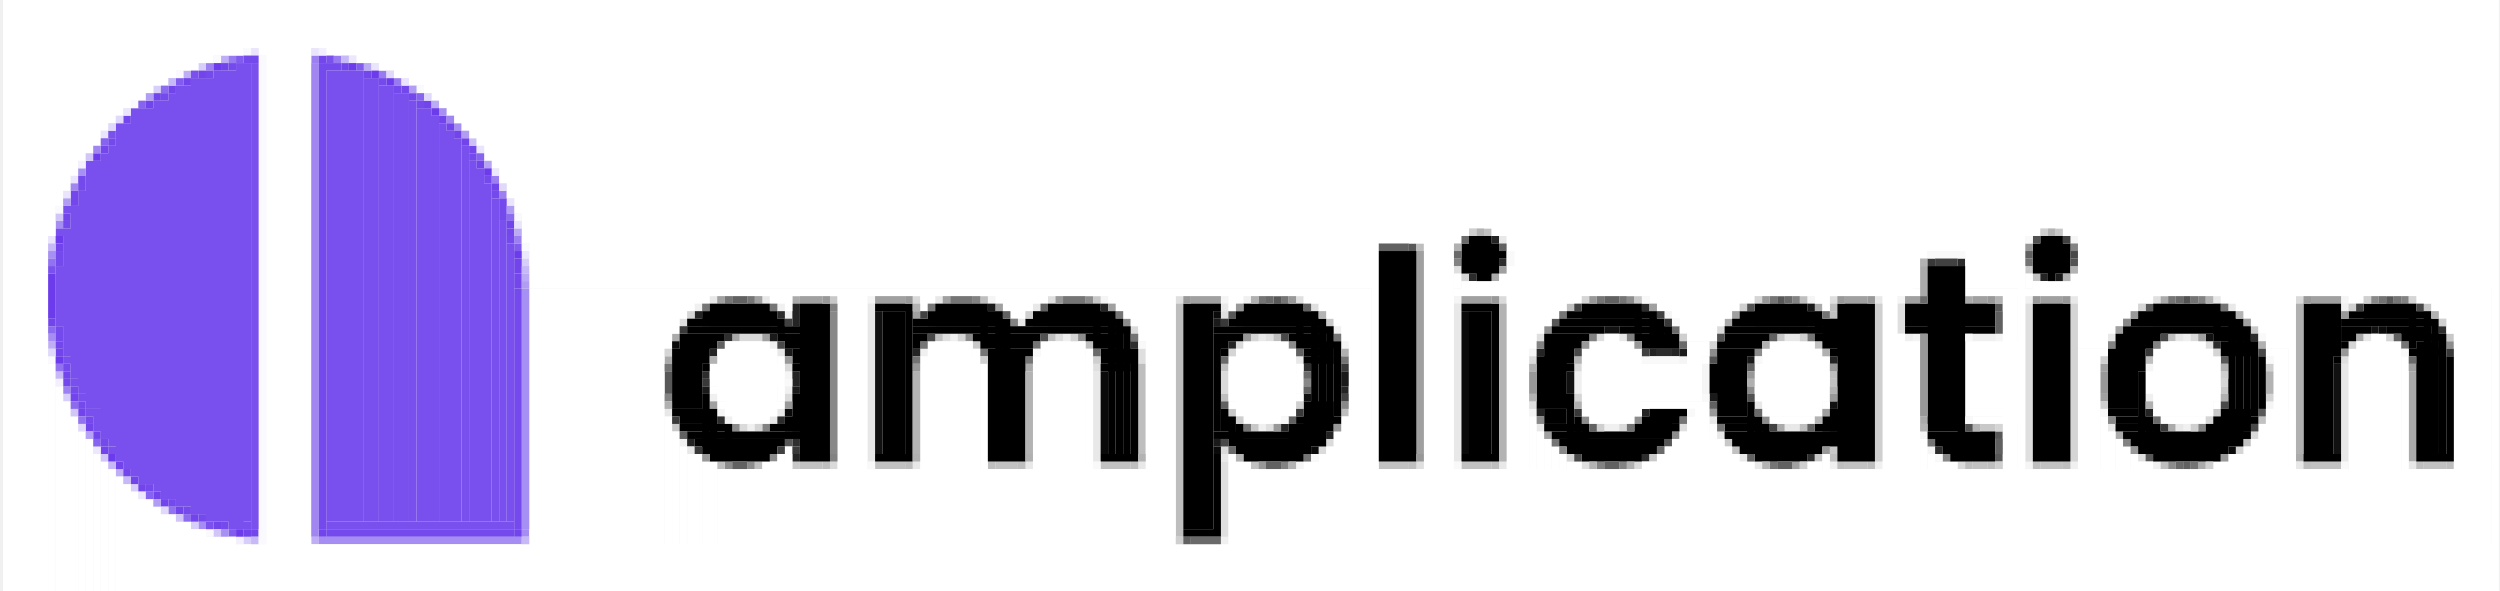
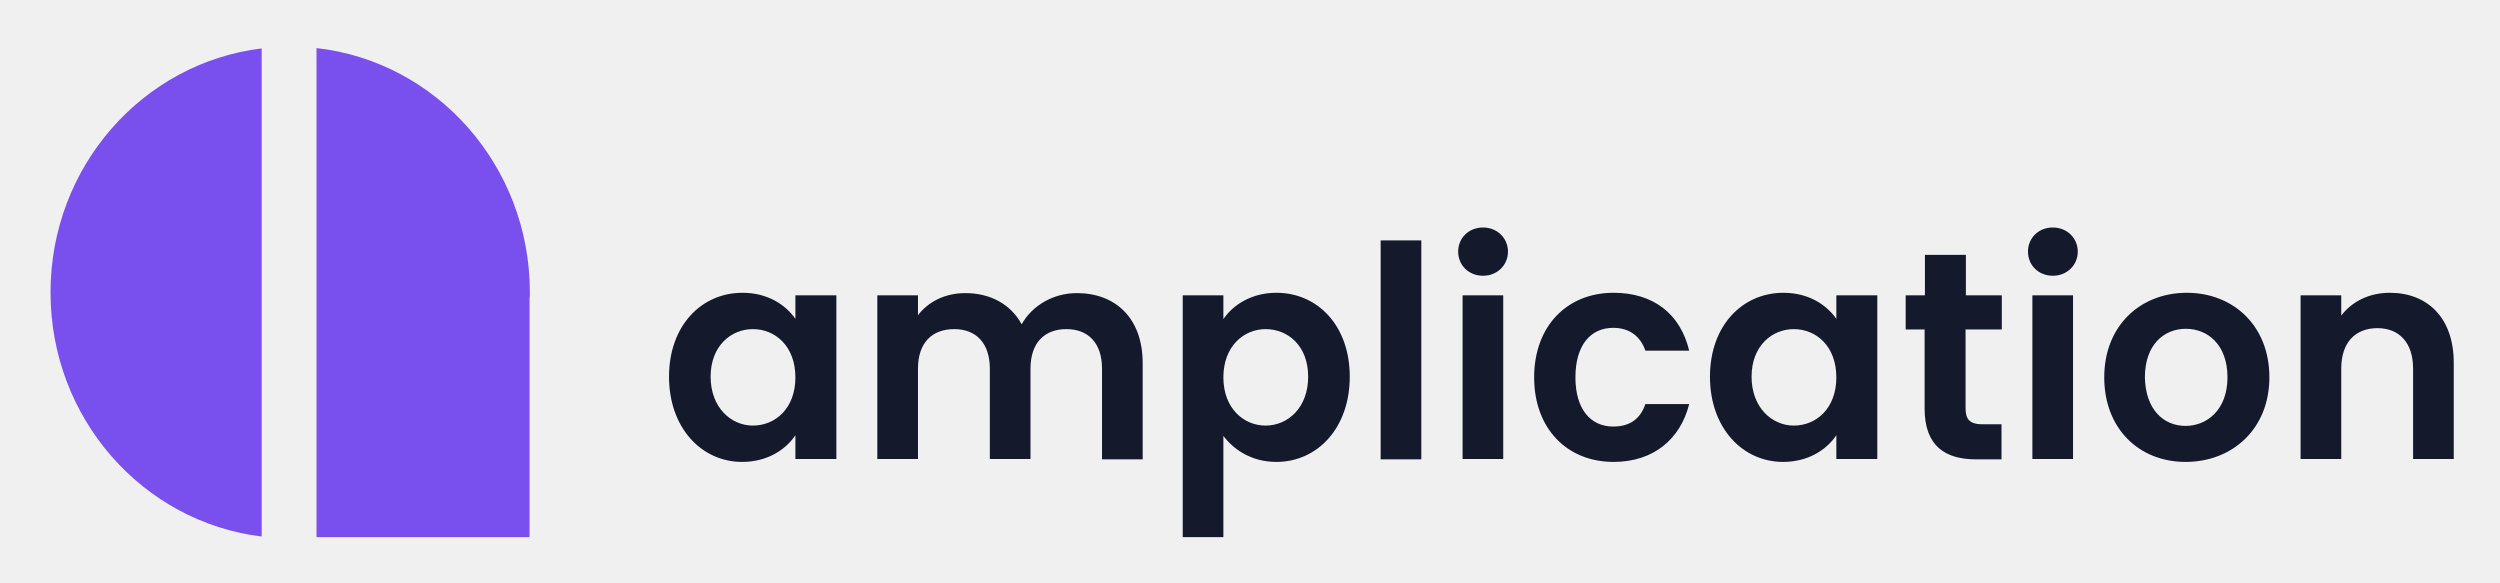
- <svg xmlns="http://www.w3.org/2000/svg" role="img" viewBox="-0.40 32.61 332.54 78.54">
-   <path d="M29 40h1v1h-1zm-5 2h1v1h-1zM6 78h1v1H6zm9 17h1v1h-1zm26 9h1v1h-1z" fill="#bfaef6" />
-   <path d="M275 64h1v1h-1zm-160 8h1v1h-1zm16 0h1v1h-1zm15 0h1v1h-1zm16 0h1v1h-1zm31 0h1v1h-1zm47 0h1v1h-1zm12 0h1v1h-1zm59 0h1v1h-1zm-90 2h1v1h-1zm33 3h1v1h-1zm11 0h1v1h-1zm-87 1h1v1h-1zm25 1h1v1h-1zm20 1h1v1h-1zm3 1h1v3h-1zm59 0h1v1h-1zm-181 1h1v1h-1zm122 2h1v1h-1zm75 2h1v1h-1zM95 87h1v1h-1zm108 0h1v1h-1zm52 3h1v1h-1zm1 2h1v1h-1zm-84 2h1v1h-1zm97 0h1v1h-1z" fill="#f5f5f5" />
-   <path d="M144 72h1v1h-1zm72 0h1v1h-1zm-67 3h1v1h-1zm56 1h1v1h-1zm-77 1h1v1h-1zm15 0h1v1h-1zm28 1h1v1h-1zm154 0h1v1h-1zm-98 1h1v1h-1zm6 0h1v1h-1zm-1 5h1v1h-1zm-22 4h1v1h-1zm7 0h1v1h-1zm17 0h1v1h-1zM97 89h1v1h-1zm125 1h1v1h-1zm-120 3h1v1h-1zm-6 1h1v1h-1zm3 0h1v1h-1zm189 0h1v1h-1z" fill="#8c8c8c" />
-   <path d="M165 72h1v1h-1zm104 0h1v1h-1zM92 73h1v1h-1zm11 0h1v1h-1zm208 0h1v1h-1zm-207 1h1v1h-1zm73 2h1v1h-1zm-51 1h1v1h-1zm15 0h1v1h-1zm112 0h1v1h-1zm9 0h2v1h-2zm2 0h1v1h-1zm26 0h1v1h-1zm-188 1h1v1h-1zm20 1h1v1h-1zm87 3h1v2h-1zm-105 2h1v1h-1zm105 0h1v1h-1zM94 85h1v1h-1zm191 0h1v1h-1zM96 88h1v1h-1zm3 1h1v1h-1zm68 0h1v1h-1zm46 0h1v1h-1zm1 0h1v1h-1zm76 0h1v1h-1zM90 91h1v1h-1zm153 3h1v1h-1zm6 0h1v1h-1zm26 0h1v1h-1zm11 0h1v1h-1zm-124 10h1v1h-1z" fill="#f0f0f0" />
-   <path d="M60 49h1v1h-1zM7 62h1v1H7zM6 77h1v1H6zm20 25h1v1h-1zm43 1h1v1h-1zm-27 1h26v1H42zm26 0h1v1h-1z" fill="#a68df3" />
-   <path d="M193 68h1v1h-1zm-54 4h1v1h-1zm17 0h1v1h-1zm16 0h1v1h-1zm71 0h1v1h-1zm43 0h1v1h-1zm-112 1h1v1h-1zm78 0h1v3h-1zm17 0h1v20h-1zm-107 1h1v1h-1zm-72 1h1v1h-1zm162 1h1v1h-1zm-127 1h1v1h-1zm15 0h1v1h-1zm28 0h1v1h-1zm36 0h1v1h-1zm8 0h1v1h-1zm81 1h1v1h-1zm-142 1h1v1h-1zm0 1h1v1h-1zm160 0h1v1h-1zm-166 1h1v1h-1zm58 5h1v1h-1zm-35 3h1v1h-1zm55 0h1v1h-1zm46 4h1v1h-1zm15 0h1v1h-1zm-122 1h1v9h-1zm26 0h1v1h-1zm22 0h1v1h-1zm-48 9h1v1h-1z" fill="#dfdfdf" />
-   <path d="M30 40h1v1h-1zm14 0h1v1h-1zm6 2h1v1h-1zm2 1h1v1h-1z" fill="#997bf1" />
-   <path d="M31 40h1v1h-1zm16 1h1v1h-1zm-24 2h1v1h-1zm45 22h1v1h-1zm-38 38h1v1h-1z" fill="#825cee" />
-   <path d="M41 40h1v1h-1zm-14 1h1v1h-1zm38 15h1v1h-1zm1 2h1v1h-1zm2 6h1v1h-1zM8 84h1v1H8z" fill="#9c7ff1" />
-   <path d="M42 40h1v1h-1zm6 2h1v1h-1zm5 2h1v1h-1zm1 1h1v1h-1zm-38 3h1v1h-1zm-3 4h1v1h-1zm49 0h1v1h-1zM9 58h1v1H9zm0 1h1v1H9zm58 4h1v1h-1zm1 6h1v1h-1zm0 1h1v1h-1zM7 78h1v1H7zm1 5h1v1H8zm25 20h1v1h-1z" fill="#7347ec" />
-   <path fill="#cdbff8" d="M62 51h1v1h-1z" />
-   <path d="M255 68h1v3h-1zm-57 1h1v1h-1zm57 2h1v1h-1zm-150 1h1v1h-1zm156 0h1v1h-1zm26 0h1v1h-1zm-46 1h1v1h-1zm-12 2h1v1h-1zM89 77h1v1h-1zm8 0h1v1h-1zm216 0h1v1h-1zM88 80h1v1h-1zm48 1h1v1h-1zm184 1h1v11h-1zm-65 6h1v1h-1zm-19 1h1v1h-1zm52 0h1v1h-1zm-7 1h1v1h-1zm24 3h1v1h-1zm15 0h1v1h-1zm-28 1h1v1h-1z" fill="#aaa" />
-   <path d="M324 76h1v1h-1zM96 77h1v1h-1zm54 1h1v1h-1zm23 3h1v1h-1zm-78 7h1v1h-1zm10 3h1v1h-1zm113 2h1v1h-1zm22 0h1v1h-1z" fill="#2e2e2e" />
-   <path d="M26 41h1v1h-1zm-6 3h1v1h-1zm49 23h1v1h-1zM8 85h1v1H8zm9 12h1v1h-1zm8 5h1v1h-1zm7 2h1v1h-1z" fill="#d8cefa" />
-   <g fill="#7950ed">
-     <path d="M31 41h1v61h-1zm1 0h1v61h-1z" />
-     <path d="M28 42h4v59h-4zm15 0h4v60h-4zm4 0h1v60h-1z" />
-     <path d="M25 43h7v57h-7zm23 0h1v59h-1zm1 0h1v59h-1z" />
-     <path d="M23 44h9v55h-9zm27 0h1v58h-1zm1 0h1v58h-1z" />
-     <path d="M22 45h10v53H22zm30 0h1v57h-1zm1 0h1v57h-1z" />
-     <path d="M20 46h12v51H20zm34 0h1v56h-1z" />
-     <path d="M17 47h15v48H17zm38 0h1v55h-1zm1 0h1v55h-1zm1 1h1v54h-1z" />
-     <path d="M15 49h17v44H15zm43 0h1v53h-1zm1 1h1v52h-1zm1 1h1v51h-1z" />
-     <path d="M14 52h18v40H14zm47 0h1v50h-1z" />
-     <path d="M13 53h19v37H13z" />
-     <path d="M11 54h21v33H11zm51 0h1v48h-1zm1 1h1v47h-1zm1 2h1v45h-1z" />
-     <path d="M10 58h22v27H10zm55 1h1v43h-1z" />
-     <path d="M8 60h24v1H8zm1 1h23v22H9zm57 1h1v40h-1z" />
-     <path d="M7 63h25v1H7zm1 1h24v16H8zm59 1h1v37h-1z" />
-     <path d="M7 68h25v7H7zm0 7h25v1H7zm1 5h24v1H8zm1 3h23v1H9zm1 2h22v1H10zm1 2h21v1H11zm1 1h20v1H12zm0 1h20v1H12zm1 1h19v1H13zm1 2h18v1H14zm1 1h17v1H15zm1 1h16v1H16zm1 1h15v1H17zm1 1h14v1H18zm2 1h12v1H20zm1 1h11v1H21zm2 1h9v1h-9zm2 1h7v1h-7zm2 1h5v1h-5zm3 1h2v1h-2zm2 0h1v1h-1zm11 0h24v1H43zm24 0h1v1h-1z" />
-   </g>
-   <path d="M197 63h1v1h-1zm73 6h1v1h-1zm-27 5h1v1h-1zm-119 3h1v1h-1zm15 0h1v1h-1zm149 0h1v1h-1zm-47 1h1v1h-1zm-79 3h1v1h-1zm81 2h1v1h-1zm57 5h1v1h-1zm-2 3h1v1h-1zm-68 1h1v1h-1zm-124 2h2v1h-2zm2 0h1v1h-1zm8 0h3v1h-3zm3 0h1v1h-1zm13 0h2v1h-2zm2 0h1v1h-1zm12 0h3v1h-3zm3 0h1v1h-1zm17 0h1v1h-1zm17 0h3v1h-3zm3 0h1v1h-1zm8 0h3v1h-3zm3 0h1v1h-1zm48 0h2v1h-2zm2 0h1v1h-1zm15 0h1v1h-1zm1 0h1v1h-1zm8 0h2v1h-2zm2 0h1v1h-1zm34 0h3v1h-3zm3 0h1v1h-1zm12 0h2v1h-2zm2 0h1v1h-1z" fill="#c1c1c1" />
-   <path d="M121 72h1v1h-1zm78 0h1v1h-1zm106 0h1v1h-1zm-155 4h1v1h-1zm78 0h1v1h-1zM98 77h2v1h-2zm2 0h1v1h-1zm191 0h1v1h-1zm-127 1h1v1h-1zm39 2h1v1h-1zm-99 1h1v1h-1zm105 0h1v1h-1zm-47 1h1v2h-1zm0 2h1v1h-1zm-58 1h1v1h-1zm-6 4h1v1h-1zm117 0h1v1h-1zm84 1h1v1h-1zm-123 1h1v1h-1zm-14 1h1v1h-1zm13 0h1v1h-1zm-65 2h1v1h-1zm107 0h1v1h-1zm43 0h1v1h-1z" fill="#dadada" />
-   <path d="M29 41h1v1h-1zm16 0h1v1h-1zm-19 1h1v1h-1zm-2 1h1v1h-1zm-2 1h1v1h-1zm-2 1h1v1h-1zm-1 1h1v1h-1zm37 0h1v1h-1zm2 2h1v1h-1zm1 1h1v1h-1zm1 1h1v1h-1zm1 1h1v1h-1zm2 3h1v1h-1zm2 3h1v1h-1zM8 61h1v1H8zm59 1h1v1h-1zM7 65h1v1H7zm61 2h1v1h-1zm0 1h1v1h-1zM6 75h1v1H6zm1 4h1v1H7zm1 3h1v1H8zm1 3h1v1H9zm1 2h1v1h-1zm1 2h1v1h-1zm1 1h1v1h-1zm1 2h1v1h-1zm2 2h1v1h-1zm1 1h1v1h-1zm1 1h1v1h-1zm1 1h1v1h-1zm2 1h1v1h-1zm1 1h1v1h-1zm2 1h1v1h-1zm2 1h1v1h-1zm3 1h1v1h-1zm4 1h1v1h-1zm10 0h1v1h-1zm26 0h1v1h-1z" fill="#7245ec" />
-   <path d="M273 63h1v1h-1zm-4 5h1v1h-1zm-159 4h1v1h-1zm35 0h1v1h-1zm72 0h1v1h-1zm105 1h1v1h-1zm-146 2h1v1h-1zm123 1h1v1h-1zm-63 1h1v1h-1zm89 0h1v1h-1zm-196 1h1v1h-1zm166 6h1v1h-1zm-132 3h1v1h-1zm131 0h1v1h-1zM89 89h1v1h-1zm77 0h1v1h-1zm97 0h1v1h-1zm1 0h1v1h-1zm-35 2h1v1h-1zm14 1h1v1h-1zm-24 1h1v1h-1zm22 0h1v1h-1zm-136 1h1v1h-1z" fill="#c8c8c8" />
-   <path d="M198 64h1v1h-1zm73 5h1v1h-1zm-166 4h1v2h-1zm41 0h1v1h-1zm-54 1h1v1h-1zm13 1h1v1h-1zm58 3h1v1h-1zm-69 1h1v1h-1zm27 0h1v1h-1zm83 0h1v1h-1zm15 0h1v1h-1zm3 0h1v1h-1zm21 1h1v1h-1zm-138 2h1v1h-1zm0 1h1v1h-1zm73 1h1v1h-1zm26 3h1v1h-1zm14 0h1v1h-1zm67 0h1v1h-1zm-115 2h1v1h-1zm6 1h1v1h-1zm-85 1h1v1h-1zm14 2h1v1h-1z" fill="#242424" />
-   <path d="M199 64h1v1h-1zM94 72h1v1h-1zm7 0h1v1h-1zm23 0h1v1h-1zm125 0h1v1h-1zm26 0h1v1h-1zm19 0h1v1h-1zm-179 1h1v20h-1zm22 0h1v1h-1zm25 0h1v1h-1zm31 0h1v20h-1zm103 0h1v1h-1zm-161 2h1v1h-1zm32 2h1v1h-1zm48 0h1v1h-1zm22 0h1v1h-1zm1 0h1v1h-1zm42 0h1v1h-1zm9 0h1v1h-1zm25 0h1v1h-1zm-211 2h1v1h-1zm69 1h1v1h-1zm139 1h1v12h-1zm-166 1h1v11h-1zm88 4h1v1h-1zM88 87h1v1h-1zm15 0h1v1h-1zm-1 1h1v1h-1zm125 0h1v1h-1zm-23 1h1v1h-1zm33 0h1v1h-1zm1 0h1v1h-1zm42 0h1v1h-1zm9 0h1v1h-1zm-61 1h1v1h-1zM91 92h1v1h-1zm24 1h1v1h-1zm30 0h1v1h-1zm17 0h1v1h-1zm31 0h1v1h-1zm38 0h1v1h-1zm80 0h1v1h-1zm-190 1h1v1h-1zm15 0h1v1h-1zm15 0h1v1h-1zm48 0h1v1h-1zm34 0h1v1h-1zm72 0h1v1h-1zm15 0h1v1h-1z" fill="#e8e8e8" />
-   <path d="M187 65h1v1h-1zm-18 7h1v1h-1zm67 0h1v1h-1zm81 0h1v1h-1zm-52 1h1v1h-1zm20 0h1v1h-1zm-122 1h1v1h-1zm43 1h1v1h-1zm89 5h1v1h-1zM88 82h1v2h-1zm0 2h1v1h-1zm212 3h1v1h-1zm-35 3h1v1h-1zm-161 1h1v1h-1zm117 0h1v1h-1zm44 2h1v1h-1zm20 0h1v1h-1z" fill="#585858" />
-   <path d="M188 65h1v1h-1zm-58 7h1v1h-1zm109 0h1v1h-1zm-83 1h1v30h-1zm52 0h1v1h-1zm35 0h1v1h-1zm-74 4h1v1h-1zm-25 1h1v1h-1zm141 2h1v1h-1zm-134 1h1v11h-1zm92 1h1v1h-1zm-81 3h1v1h-1zm16 2h1v1h-1zm61 2h1v1h-1zm-88 3h1v1h-1zm92 1h1v1h-1zM95 94h1v1h-1zm5 0h1v1h-1zm9 0h1v1h-1zm11 0h1v1h-1zm11 0h1v1h-1zm4 0h1v1h-1zm15 0h1v1h-1zm37 0h1v1h-1zm11 0h1v1h-1zm46 0h1v1h-1zm4 0h1v1h-1zm13 0h1v1h-1zm3 0h1v1h-1zm6 0h1v1h-1zm4 0h1v1h-1zm13 0h1v1h-1zm19 0h1v1h-1zm15 0h1v1h-1zm4 0h1v1h-1zm-169 9h1v1h-1z" fill="#bebebe" />
-   <path d="M199 67h1v1h-1zm61 0h1v1h-1zm-65 2h1v1h-1zm23 4h1v1h-1zm-115 1h1v1h-1zm196 3h1v1h-1zm-5 1h1v1h-1zm-74 1h1v1h-1zm1 0h1v1h-1zM93 82h1v1h-1zm10 6h1v1h-1zm154 4h1v1h-1z" fill="#2c2c2c" />
-   <path d="M116 74h1v18h-1zm97 2h1v1h-1zm1 0h1v1h-1zm101 0h1v1h-1zm-22 1h1v1h-1zm17 4h1v11h-1zm-102 1h1v2h-1zm0 2h1v1h-1zm-35 1h1v1h-1zm70 1h1v1h-1zm-127 6h1v1h-1zm194 0h1v1h-1z" fill="#111" />
-   <g fill="#fff">
-     <path d="M0 0h331v38H0zm331 0h1v151h-1zM0 38h331v1H0zm0 1h31v1H0zm31 0h1v1h-1zm3 0h6v1h-6zm6 0h1v112h-1zm3 0h288v1H43zM0 40h27v1H0zm27 0h1v1h-1zm8 0h5v111h-5zm12 0h284v1H47zM0 41h25v1H0zm25 0h1v1h-1zm25 0h281v1H50zM0 42h22v1H0zm22 0h1v1h-1zm30 0h279v1H52zM0 43h21v1H0zm21 0h1v1h-1zm33 0h277v1H54zM0 44h19v1H0zm19 0h1v1h-1zm37 0h275v1H56zM0 45h18v1H0zm18 0h1v1h-1zm39 0h274v1H57zM0 46h16v1H0zm16 0h1v1h-1zm42 0h273v1H58zM0 47h15v1H0zm15 0h1v1h-1zm44 0h272v1H59zM0 48h14v1H0zm14 0h1v1h-1zm46 0h271v1H60zM0 49h13v2H0zm13 0h1v1h-1zm48 0h270v1H61zm1 1h269v1H62zM0 51h12v1H0zm12 0h1v1h-1zm51 0h268v1H63zM0 52h11v1H0zm11 0h1v1h-1zm53 0h267v1H64zM0 53h10v2H0zm10 0h1v1h-1zm54 0h267v1H64zm1 1h266v1H65zM0 55h9v2H0zm9 0h1v1H9zm57 0h265v1H66zm0 1h265v1H66zM0 57h8v2H0zm8 0h1v1H8zm59 0h264v1H67zm0 1h264v1H67zM0 59h7v4H0zm7 0h1v1H7zm61 0h263v1H68zm0 1h263v1H68zm1 1h262v1H69zm0 1h262v1H69zM0 63h6v88H0zm6 0h1v1H6zm63 0h125v1H69zm125 0h1v1h-1zm4 0h72v1h-72zm72 0h1v1h-1zm4 0h57v1h-57zM69 64h124v1H69zm124 0h1v1h-1zm7 0h68v1h-68zm68 0h1v87h-1zm8 0h55v7h-55zM70 65h112v6H70zm112 0h1v86h-1zm7 0h3v86h-3zm3 0h1v86h-1zm8 0h68v1h-68zm1 1h54v5h-54zm54 0h1v1h-1zm6 0h7v5h-7z" />
-     <path d="M200 68h54v3h-54zm-7 1h1v2h-1z" />
-     <path d="M199 69h55v2h-55zm70 0h1v2h-1zm6 0h56v2h-56z" />
-     <path d="M194 70h60v1h-60zm76 0h61v1h-61zM70 71h112v1H70zm123 0h61v1h-61zm61 0h1v1h-1zm7 0h70v1h-70zM70 72h23v1H70zm23 0h1v1h-1zm9 0h2v1h-2zm2 0h1v1h-1zm7 0h3v79h-3zm3 0h1v79h-1zm8 0h1v1h-1zm1 0h1v1h-1zm9 0h6v1h-6zm6 0h1v1h-1zm9 0h8v1h-8zm8 0h1v79h-1zm8 0h1v1h-1zm1 0h1v1h-1zm9 0h9v1h-9zm27 0h9v1h-9zm9 0h1v1h-1zm10 0h13v1h-13zm13 0h1v1h-1zm9 0h1v1h-1zm1 0h1v1h-1zm8 0h1v79h-1zm1 0h1v79h-1zm15 0h2v79h-2zm10 0h9v1h-9zm9 0h1v1h-1zm10 0h9v1h-9zm9 0h1v79h-1zm8 0h1v1h-1zm1 0h1v1h-1zm8 0h10v1h-10zM70 73h21v1H70zm21 0h1v1h-1zm13 0h1v1h-1zm18 0h1v1h-1zm11 0h3v1h-3zm3 0h1v1h-1zm12 0h7v1h-7zm15 0h1v1h-1zm12 0h7v1h-7zm25 0h7v1h-7zm7 0h1v1h-1zm13 0h10v1h-10zm10 0h1v1h-1zm12 0h1v1h-1zm34 0h7v1h-7zm7 0h1v1h-1zm14 0h7v1h-7zm26 0h8v1h-8zM70 74h20v2H70zm20 0h1v1h-1zm44 0h1v1h-1zm1 0h1v1h-1zm14 0h6v1h-6zm27 0h6v1h-6zm24 0h6v1h-6zm6 0h1v1h-1zm16 0h7v1h-7zm7 0h1v1h-1zm47 0h6v1h-6zm6 0h1v1h-1zm16 0h6v1h-6zm26 0h7v1h-7zm-174 1h5v1h-5zm27 0h5v1h-5zm23 0h5v1h-5zm5 0h1v1h-1zm18 0h5v1h-5zm5 0h1v1h-1zm48 0h5v1h-5zm5 0h1v1h-1zm18 0h5v1h-5zm26 0h6v1h-6zM70 76h19v2H70zm19 0h1v1h-1zm62 0h4v1h-4zm27 0h4v1h-4zm22 0h4v2h-4zm4 0h1v1h-1zm19 0h4v1h-4zm4 0h1v1h-1zm49 0h4v3h-4zm4 0h1v1h-1zm20 0h4v1h-4zm25 0h6v1h-6zm-174 1h4v1h-4zm27 0h4v1h-4zm35 0h1v11h-1zm1 0h1v11h-1zm10 0h3v1h-3zm3 0h1v1h-1zm25 0h1v74h-1zm49 0h3v2h-3zm14 0h1v74h-1zm1 0h1v74h-1zm10 0h5v74h-5zM70 78h18v73H70zm18 0h1v1h-1zm8 0h5v9h-5zm5 0h1v10h-1zm22 0h5v73h-5zm5 0h1v73h-1zm10 0h5v73h-5zm5 0h1v73h-1zm9 0h3v73h-3zm13 0h5v10h-5zm5 0h1v9h-1zm9 0h3v73h-3zm21 0h3v73h-3zm3 0h1v1h-1z" />
-     <path d="M211 78h5v10h-5zm5 0h1v10h-1zm8 0h2v8h-2zm2 0h1v2h-1zm9 0h5v10h-5zm5 0h1v10h-1zm13 0h1v73h-1zm1 0h1v73h-1zm7 0h7v9h-7zm26 0h5v10h-5zm5 0h1v10h-1zm21 0h5v73h-5zm5 0h1v73h-1zM95 79h7v7h-7zm7 0h1v8h-1zm27 0h1v72h-1zm15 0h1v72h-1zm20 0h7v8h-7zm7 0h1v8h-1z" />
-     <path d="M210 79h7v8h-7zm7 0h1v8h-1zm17 0h7v8h-7zm7 0h1v8h-1zm35 0h3v72h-3zm3 0h1v1h-1zm7 0h7v8h-7zm7 0h1v8h-1zm8 0h3v1h-3zm11 0h6v72h-6zm-209 1h1v6h-1zm19 0h7v71h-7zm15 0h7v71h-7zm26 0h8v6h-8zm63 0h1v1h-1zm16 0h1v6h-1zm52 0h1v6h-1zm8 0h2v71h-2zm17 0h1v71h-1zM6 81h1v70H6zm88 0h9v3h-9zm36 0h1v70h-1zm42 0h1v4h-1zm46 0h7v5h-7z" />
-     <path d="M233 81h9v4h-9zm52 1h9v2h-9zM7 84h1v67H7zm87 0h9v1h-9zm191 0h9v1h-9zm-113 1h1v1h-1zm61 0h9v1h-9zM8 86h1v65H8zm87 0h8v1h-8zm8 0h1v1h-1zm60 0h8v1h-8zm55 0h8v1h-8zm8 0h1v65h-1zm16 0h1v1h-1zm52 0h1v1h-1zM96 87h6v1h-6zm6 0h1v1h-1zm62 0h7v1h-7zm7 0h1v1h-1zm39 0h7v1h-7zm7 0h1v1h-1zm8 0h1v64h-1zm9 0h7v1h-7zm7 0h1v1h-1zm20 0h7v1h-7zm25 0h7v1h-7zm7 0h1v1h-1zm8 0h3v64h-3zM9 88h1v63H9zm79 0h1v63h-1zm9 0h4v1h-4zm4 0h1v1h-1zm64 0h4v1h-4zm4 0h1v1h-1zm9 0h4v63h-4zm25 0h1v63h-1zm8 0h5v1h-5zm5 0h1v1h-1z" />
-     <path d="M224 88h2v63h-2zm11 0h5v1h-5zm5 0h1v1h-1zm22 0h6v1h-6zm17 0h1v63h-1zm8 0h5v1h-5zm5 0h1v1h-1zm-65 1h1v62h-1zm73 0h4v62h-4zM10 90h1v61h-1zm79 0h1v61h-1zm88 0h5v61h-5zm27 0h1v61h-1z" />
-     <path d="M223 90h4v61h-4zm57 0h1v61h-1zM11 91h1v60h-1zm194 0h1v60h-1z" />
-     <path d="M222 91h6v60h-6zm6 0h1v60h-1zm27 0h1v60h-1zm26 0h1v60h-1zm18 0h5v60h-5zM90 92h1v59h-1zm14 0h1v59h-1zm72 0h6v59h-6zm30 0h1v59h-1z" />
-     <path d="M221 92h8v59h-8zm8 0h1v59h-1zm53 0h1v59h-1zm16 0h6v59h-6zM12 93h1v58h-1zm79 0h1v58h-1zm1 0h1v58h-1zm11 0h1v58h-1zm60 0h1v58h-1zm12 0h7v58h-7zm32 0h1v58h-1z" />
-     <path d="M220 93h10v58h-10zm10 0h1v58h-1zm12 0h1v58h-1zm14 0h1v58h-1zm27 0h1v58h-1zm13 0h8v58h-8zM13 94h1v57h-1zm80 0h1v57h-1zm1 0h1v57h-1zm7 0h3v57h-3zm63 0h1v57h-1zm1 0h1v57h-1zm8 0h9v57h-9zm35 0h1v57h-1zm1 0h1v57h-1z" />
-     <path d="M218 94h14v57h-14zm14 0h1v57h-1zm8 0h2v57h-2zm17 0h2v57h-2zm2 0h1v57h-1zm25 0h1v57h-1zm1 0h1v57h-1zm9 0h10v57h-10zM14 95h1v56h-1zm81 0h60v56H95z" />
-     <path d="M166 95h165v56H166zM15 96h1v55h-1zm1 1h1v54h-1zm1 1h1v53h-1zm1 1h1v52h-1zm1 0h1v52h-1zm1 1h1v51h-1zm1 1h1v50h-1zm1 0h1v50h-1zm1 1h1v49h-1zm1 0h1v49h-1zm1 1h1v48h-1zm1 0h1v48h-1zm1 1h3v47h-3zm3 0h1v47h-1z" />
-     <path d="M31 105h300v46H31zM0 151h331v1H0zm331 0h1v1h-1z" />
-   </g>
-   <path d="M46 40h1v1h-1zm19 15h1v1h-1zm4 11h1v1h-1zM12 92h1v1h-1zm6 6h1v1h-1z" fill="#ece7fc" />
-   <path d="M48 41h1v1h-1zm9 5h1v1h-1zm11 17h1v1h-1zm1 6h1v1h-1z" fill="#bbaaf5" />
-   <path d="M275 65h1v1h-1zm-82 2h1v1h-1zm-64 5h1v1h-1zm109 0h1v1h-1zm54 0h1v1h-1zm27 0h1v1h-1zm-209 1h1v1h-1zm24 2h1v1h-1zm77 2h1v1h-1zm5 0h1v1h-1zm-12 1h1v1h-1zm76 0h1v1h-1zm6 0h1v1h-1zM88 85h1v1h-1zm13 4h1v1h-1zm191 0h1v1h-1zm-10 2h1v1h-1zm-172 2h1v1h-1zm60 1h1v1h-1zm42 0h1v1h-1zm3 0h1v1h-1z" fill="#828282" />
-   <path d="M194 69h1v1h-1zm16 3h1v1h-1zm23 0h1v1h-1zm87 0h1v1h-1zm-45 1h1v20h-1zm9 0h1v1h-1zM91 74h1v1h-1zm36 3h1v1h-1zm15 0h1v1h-1zm24 0h1v1h-1zm151 0h1v1h-1zm-90 1h1v1h-1zm85 0h1v1h-1zM88 79h1v1h-1zm75 0h1v1h-1zm131 0h1v1h-1zm1 4h1v1h-1zm-86 2h1v1h-1zm92 0h1v1h-1zm-8 3h1v1h-1zm-193 1h1v1h-1zm165 0h1v1h-1zm32 3h1v1h-1zm-89 1h1v1h-1zm67 0h1v1h-1z" fill="#d5d5d5" />
-   <path d="M33 39h1v1h-1zm8 0h1v1h-1zm8 2h1v1h-1zm4 2h1v1h-1zm-37 4h1v1h-1zm-3 3h1v1h-1zm50 2h1v1h-1zM9 56h1v1H9zm-1 2h1v1H8zm59 1h1v1h-1zm1 3h1v1h-1zM6 64h1v1H6z" fill="#eae4fc" />
-   <path d="M45 40h1v1h-1zm-23 3h1v1h-1zM6 65h1v1H6zm63 3h1v1h-1zM7 82h1v1H7zm7 12h1v1h-1zm2 2h1v1h-1zm17 8h1v1h-1zm36 0h1v1h-1z" fill="#c7b8f7" />
-   <path d="M58 47h1v1h-1zm-48 8h1v1h-1zM6 66h1v1H6zm63 5h1v31h-1zm0 31h1v1h-1zm-40 1h1v1h-1z" fill="#a790f3" />
-   <path d="M11 53h1v1h-1zm-4 8h1v1H7zm2 26h1v1H9zm4 6h1v1h-1zm10 8h1v1h-1zm5 2h1v1h-1z" fill="#d2c6f9" />
-   <path d="M188 66h1v26h-1zm11 2h1v1h-1zM95 72h1v1h-1zm5 0h1v1h-1zm6 0h2v1h-2zm2 0h1v1h-1zm8 0h3v1h-3zm3 0h1v1h-1zm6 0h1v1h-1zm33 0h3v1h-3zm3 0h1v1h-1zm33 0h3v1h-3zm3 0h1v1h-1zm48 0h2v1h-2zm2 0h1v1h-1zm6 0h1v1h-1zm1 0h1v1h-1zm8 0h1v1h-1zm1 0h1v1h-1zm8 0h2v1h-2zm2 0h1v1h-1zm34 0h3v1h-3zm3 0h1v1h-1zm-178 1h1v1h-1zm15 0h1v1h-1zm72 0h1v1h-1zm-98 1h1v1h-1zm109 0h1v1h-1zm68 1h1v1h-1zm-17 1h1v1h-1zm-180 1h1v1h-1zm191 0h1v1h-1zm-13 4h1v1h-1zm41 0h1v1h-1zm-41 4h1v1h-1zM94 86h1v1h-1zm148 1h1v1h-1zm-37 3h1v1h-1zm-17 2h1v1h-1zm50 2h1v1h-1z" fill="#a0a0a0" />
-   <path d="M6 67h1v1H6zm1 14h1v1H7zm3 7h1v1h-1zm12 12h1v1h-1z" fill="#9272f0" />
-   <path d="M273 69h1v1h-1zm-142 4h1v1h-1zm109 0h1v1h-1zm-79 2h1v1h-1zm-59 2h1v1h-1zm2 2h1v1h-1zm119 0h1v1h-1zm9 1h1v1h-1zm-54 2h1v1h-1zm0 1h1v1h-1zm-85 1h1v1h-1zm12 0h1v1h-1zm122 1h1v1h-1zm-66 6h1v1h-1z" fill="#1a1a1a" />
-   <path d="M96 72h1v1h-1zm3 0h1v1h-1zm27 0h2v1h-2zm2 0h1v1h-1zm13 0h2v1h-2zm2 0h1v1h-1zm24 0h1v1h-1zm3 0h1v1h-1zm42 0h1v1h-1zm3 0h1v1h-1zm20 0h1v1h-1zm53 0h1v1h-1zm30 0h1v1h-1zM93 73h1v1h-1zm9 0h1v1h-1zm21 0h1v1h-1zm25 1h1v1h-1zm59 0h1v1h-1zm-30 3h1v1h-1zm63 0h1v1h-1zm-118 1h1v1h-1zm15 0h1v1h-1zm182 0h1v1h-1zm-189 1h1v1h-1zm6 1h1v1h-1zm42 0h1v1h-1zm-90 1h1v1h-1zm135 7h1v1h-1zm-58 1h1v1h-1zm41 2h1v1h-1zm50 0h1v1h-1zm-83 2h1v1h-1zm62 1h1v1h-1z" fill="#757575" />
-   <path d="M161 74h1v1h-1zm33 0h1v18h-1zm122 2h1v1h-1zM89 78h1v1h-1zm57 4h1v10h-1zm-42 5h1v1h-1zm42 5h1v1h-1zm15 0h1v1h-1zm13 0h1v1h-1zm20 0h1v1h-1zm102 0h1v1h-1z" fill="#0a0a0a" />
-   <path d="M32 39h1v1h-1zm-4 1h1v1h-1zm6 0h1v64h-1zm-11 2h1v1h-1zm32 2h1v1h-1zm-38 2h1v1h-1zM7 60h1v1H7zm61 1h1v1h-1zm1 4h1v1h-1zM6 80h1v1H6zm21 23h1v1h-1zm7 1h1v1h-1z" fill="#faf9fe" />
-   <path d="M195 64h2v4h-2zm2 0h1v5h-1zm74 0h2v4h-2zm2 0h1v4h-1z" />
-   <path d="M194 65h4v3h-4zm4 0h1v3h-1zm72 0h4v3h-4zm4 0h1v3h-1zm-91 1h4v27h-4zm4 0h1v27h-1zm12 0h1v1h-1zm-5 2h4v1h-4zm4 0h1v1h-1zm58 0h4v22h-4zm4 0h1v25h-1zm10 0h4v1h-4zm4 0h1v1h-1zm-78 1h1v1h-1zm1 0h1v1h-1zm75 0h1v1h-1zM94 73h7v3h-7zm7 0h1v3h-1zm5 0h3v20h-3zm3 0h1v20h-1zm7 0h4v1h-4zm4 0h1v20h-1zm4 0h6v3h-6zm6 0h1v5h-1zm9 0h6v3h-6zm6 0h1v5h-1zm12 0h4v30h-4zm4 0h1v1h-1zm4 0h7v3h-7zm7 0h1v5h-1zm22 0h4v1h-4zm4 0h1v20h-1zm12 0h7v2h-7zm7 0h1v4h-1zm16 0h6v3h-6zm6 0h1v3h-1zm5 0h4v20h-4zm4 0h1v20h-1z" />
-   <path d="M253 73h11v3h-11zm11 0h1v3h-1zm6 0h4v20h-4zm4 0h1v20h-1zm12 0h8v3h-8zm8 0h1v4h-1zm12 0h4v20h-4zm4 0h1v7h-1zm4 0h6v2h-6zm6 0h1v6h-1zM93 74h9v2h-9zm9 0h1v2h-1zm15 0h3v19h-3zm6 0h9v2h-9zm9 0h1v19h-1zm5 0h10v2h-10zm10 0h1v19h-1zm17 0h10v2h-10zm10 0h1v17h-1zm21 0h3v19h-3zm13 0h11v1h-11zm11 0h1v4h-1zm12 0h10v2h-10zm10 0h1v3h-1z" />
-   <path d="M284 74h12v2h-12zm12 0h1v17h-1zm16 0h10v1h-10zm10 0h1v19h-1zM91 75h12v1H91zm12 0h1v2h-1zm18 0h12v1h-12zm12 0h1v18h-1zm3 0h12v1h-12zm12 0h1v18h-1zm15 0h12v1h-12zm12 0h1v16h-1zm32 0h13v1h-13zm13 0h1v3h-1zm10 0h12v1h-12zm12 0h6v3h-6z" />
-   <path d="M283 75h14v1h-14zm14 0h1v16h-1zm14 0h12v1h-12zm12 0h1v18h-1zM91 76h18v1H91zm30 0h13v1h-13zm13 0h15v1h-15zm15 0h1v17h-1zm12 0h15v1h-15zm15 0h1v13h-1zm30 0h6v1h-6zm6 0h1v1h-1zm3 0h6v1h-6zm6 0h1v2h-1zm8 0h19v1h-19zm24 0h11v1h-11zm11 0h1v1h-1z" />
-   <path d="M282 76h16v1h-16zm16 0h1v14h-1zm13 0h3v1h-3zm3 0h1v1h-1zm3 0h6v1h-6zM90 77h5v1h-5zm5 0h1v1h-1zm8 0h6v1h-6zm18 0h1v1h-1zm1 0h1v1h-1zm7 0h8v1h-8zm8 0h1v1h-1zm7 0h5v1h-5zm17 0h3v1h-3zm3 0h1v1h-1zm7 0h5v1h-5zm34 0h5v1h-5zm5 0h1v1h-1zm7 0h5v1h-5zm5 0h1v1h-1zm7 0h5v1h-5zm5 0h1v1h-1zm7 0h7v1h-7zm40 0h5v1h-5zm5 0h1v1h-1zm8 0h4v1h-4zm17 0h1v1h-1zm1 0h1v1h-1zm7 0h5v1h-5zm5 0h1v16h-1zM90 78h4v3h-4zm4 0h1v1h-1zm10 0h5v1h-5zm17 0h1v1h-1zm9 0h6v1h-6zm6 0h1v1h-1zm9 0h4v1h-4zm16 0h1v12h-1zm1 0h1v1h-1zm10 0h5v1h-5zm5 0h1v10h-1zm28 0h4v3h-4zm4 0h1v1h-1zm9 0h4v1h-4zm4 0h1v1h-1zm6 0h5v1h-5zm5 0h1v1h-1zm9 0h6v1h-6zm39 0h4v4h-4zm4 0h1v1h-1z" />
-   <path d="M295 78h4v1h-4zm4 0h1v10h-1zm12 0h1v1h-1zm10 0h3v15h-3zM89 79h4v8h-4zm16 0h4v2h-4zm26 0h5v14h-5zm5 0h1v1h-1zm10 0h4v2h-4zm4 0h1v14h-1zm12 0h1v1h-1zm11 0h4v1h-4zm55 0h4v9h-4zm4 0h1v1h-1zm11 0h5v1h-5zm37 0h4v8h-4zm15 0h4v1h-4z" />
-   <path d="M320 79h4v1h-4zm-147 1h4v1h-4zm31 0h4v6h-4zm96 0h1v6h-1zm10 0h1v1h-1zm15 0h1v13h-1zM93 81h1v1h-1zm12 0h4v1h-4zm41 0h4v1h-4zm62 0h1v1h-1zm19 0h4v3h-4zm57 1h1v10h-1zm-57 2h4v1h-4zM93 85h1v7h-1zm12 0h4v5h-4zm103 0h1v7h-1zm-35 1h4v3h-4zm31 0h4v1h-4zm28 0h1v6h-1zm68 0h1v1h-1z" />
-   <path d="M89 87h5v1h-5zm5 0h1v6h-1zm68 0h1v3h-1zm43 0h3v2h-3zm14 0h4v2h-4zm4 0h1v1h-1zm20 0h5v3h-5zm37 0h4v1h-4zm15 0h4v3h-4zM90 88h4v1h-4zm14 0h5v2h-5zm59 0h1v3h-1zm9 0h5v1h-5zm5 0h1v1h-1zm32 0h1v4h-1z" />
-   <path d="M218 88h4v2h-4zm10 0h5v1h-5zm5 0h1v5h-1zm9 0h6v2h-6zm39 0h4v1h-4zm4 0h1v4h-1zm9 0h5v2h-5zm5 0h1v1h-1zM90 89h6v1h-6zm6 0h1v4h-1zm6 0h7v1h-7zm62 0h1v3h-1zm7 0h5v2h-5zm5 0h1v1h-1zm29 0h5v1h-5zm5 0h1v4h-1z" />
-   <path d="M217 89h5v1h-5zm5 0h1v1h-1zm7 0h5v1h-5zm5 0h1v4h-1zm7 0h7v1h-7zm40 0h5v1h-5zm5 0h1v4h-1zm7 0h5v2h-5zM91 90h18v1H91zm70 0h14v1h-14zm45 0h15v1h-15zm15 0h1v1h-1z" />
-   <path d="M229 90h19v1h-19zm27 0h8v1h-8zm8 0h1v3h-1zm18 0h16v1h-16zm16 0h1v1h-1zM92 91h11v1H92zm11 0h1v1h-1zm60 0h12v1h-12zm12 0h1v1h-1zm32 0h13v1h-13zm13 0h1v1h-1zm10 0h12v1h-12zm12 0h6v1h-6zm15 0h7v1h-7zm26 0h14v1h-14zm14 0h1v1h-1zM93 92h9v1h-9zm9 0h1v1h-1zm62 0h9v1h-9zm9 0h1v1h-1zm35 0h11v1h-11zm11 0h1v1h-1zm12 0h10v1h-10zm10 0h1v1h-1zm17 0h6v1h-6zm26 0h11v1h-11zm11 0h1v1h-1zM94 93h7v1h-7zm7 0h1v1h-1zm5 0h3v1h-3zm3 0h1v1h-1zm7 0h4v1h-4zm4 0h1v1h-1zm11 0h4v1h-4zm4 0h1v1h-1zm11 0h4v1h-4zm4 0h1v1h-1zm11 0h1v10h-1zm4 0h7v1h-7zm7 0h1v1h-1zm11 0h4v1h-4zm4 0h1v1h-1zm7 0h4v1h-4zm4 0h1v1h-1zm12 0h7v1h-7zm7 0h1v1h-1zm16 0h6v1h-6zm6 0h1v1h-1zm5 0h4v1h-4zm4 0h1v1h-1zm11 0h5v1h-5zm5 0h1v1h-1zm6 0h4v1h-4zm4 0h1v1h-1zm12 0h8v1h-8zm8 0h1v1h-1zm12 0h4v1h-4zm4 0h1v1h-1zm11 0h4v1h-4zm4 0h1v1h-1zm-168 10h4v1h-4zm4 0h1v1h-1z" />
-   <path d="M315 72h1v1h-1zm-205 2h1v18h-1zm172 1h1v1h-1zm-109 8h1v1h-1zm5 3h1v1h-1zm26 2h1v1h-1zm76 0h1v1h-1zm-170 4h1v1h-1zm97 0h1v1h-1zm51 1h1v1h-1z" fill="#888" />
-   <path d="M43 40h1v1h-1zm-10 1h1v61h-1zm-8 1h1v1h-1zm-11 8h1v1h-1zM6 68h1v1H6zm21 34h1v1h-1zm6 0h1v1h-1z" fill="#7b51ed" />
-   <path d="M195 63h1v1h-1zm76 0h1v1h-1zm43 9h1v1h-1zm-83 1h1v1h-1zm18 0h1v20h-1zm63 0h1v1h-1zm-176 1h1v1h-1zm188 1h1v1h-1zm-101 2h1v1h-1zm16 0h1v1h-1zm-109 3h1v1h-1zm15 0h1v1h-1zm134 0h1v1h-1zm22 1h1v1h-1zm-6 1h1v1h-1zm-123 4h1v1h-1zm107 0h1v1h-1zm-115 2h1v1h-1zm48 1h1v1h-1zm79 0h1v1h-1zm-42 4h1v1h-1zm-10 1h1v1h-1zm26 0h1v1h-1zm28 0h1v1h-1zm-137 10h1v1h-1z" fill="#cfcfcf" />
-   <path d="M196 63h1v1h-1zm76 0h1v1h-1zm-17 4h1v1h-1zm20 1h1v1h-1zm-1 1h1v1h-1zm-9 3h1v1h-1zm28 0h1v1h-1zm-172 1h1v1h-1zm78 0h1v20h-1zm-24 1h1v1h-1zm122 0h1v1h-1zM94 80h1v1h-1zm115 0h1v1h-1zm86 1h1v1h-1zm-174 1h1v10h-1zm15 0h1v10h-1zm165 0h1v2h-1zm-58 2h1v1h-1zm58 0h1v1h-1zm-98 1h1v1h-1zm38 3h1v1h-1zm14 1h1v1h-1zm7 0h1v1h-1zm-141 3h1v1h-1zm15 0h1v1h-1zm15 1h1v1h-1zm13 0h1v1h-1zm35 0h1v1h-1zm-28 1h1v1h-1zm40 0h1v1h-1zm23 0h1v1h-1z" fill="#b3b3b3" />
-   <path d="M256 67h1v1h-1zm-94 8h1v1h-1zm59 0h1v1h-1zM90 76h1v1h-1zm195 3h1v1h-1zm40 0h1v1h-1zm-147 2h1v1h-1zm-85 2h1v1h-1zm79 4h1v1h-1zm37 0h1v1h-1zM89 88h1v1h-1zm198 1h1v1h-1zM92 92h1v1h-1zm13 0h1v1h-1z" fill="#393939" />
-   <path d="M64 54h1v1h-1zM11 90h1v1h-1z" fill="#b6a3f5" />
-   <path d="M270 64h1v1h-1zm5 3h1v1h-1zm15 5h1v1h-1zm-58 1h1v1h-1zm-94 4h1v1h-1zm90 0h1v1h-1zm-1 3h1v1h-1zm5 5h1v1h-1zm29 4h1v1h-1z" fill="#525252" />
-   <path d="M183 65h3v1h-3zm3 0h1v1h-1zm13 0h1v1h-1zm70 1h1v1h-1zM97 72h1v1h-1zm1 0h1v1h-1zm115 0h1v1h-1zm1 0h1v1h-1zm-76 1h1v1h-1zm35 0h1v1h-1zm-40 1h1v1h-1zm132 0h1v2h-1zm0 2h1v1h-1zm-30 1h1v1h-1zm83 0h1v1h-1zM95 78h1v1h-1zm77 1h1v1h-1zm60 2h1v1h-1zm-59 3h1v1h-1zm-11 2h1v1h-1zm65 0h1v1h-1zm-56 2h1v1h-1zm40 1h1v1h-1zm29 0h1v1h-1zM90 90h1v1h-1zm175 1h1v1h-1zm0 1h1v1h-1zm-33 1h1v1h-1zM97 94h1v1h-1zm1 0h1v1h-1zm70 0h1v1h-1zm1 0h1v1h-1zm44 0h1v1h-1zm1 0h1v1h-1zm22 0h1v1h-1zm1 0h1v1h-1zm53 0h1v1h-1zm-133 10h1v1h-1z" fill="#616161" />
-   <path d="M269 67h1v1h-1zm22 5h1v1h-1zm25 0h1v1h-1zm-21 1h1v1h-1zm-53 1h1v1h-1zm-92 3h1v1h-1zm-29 3h1v1h-1zm95 9h1v1h-1zm12 0h1v1h-1zm63 5h1v1h-1z" fill="#737373" />
-   <path d="M42 39h1v1h-1zM10 54h1v1h-1zM7 83h1v1H7zm24 21h1v1h-1z" fill="#f3effe" />
-   <path d="M28 41h1v1h-1zm18 0h1v1h-1zm3 1h1v1h-1zm2 1h1v1h-1zm6 4h1v1h-1zm-45 6h1v1h-1zm52 2h1v1h-1zM7 64h1v1H7zm61 2h1v1h-1zM6 69h1v5H6zm0 5h1v1H6zm1 6h1v1H7zm7 13h1v1h-1zm17 10h1v1h-1z" fill="#6c3bec" />
-   <path d="M41 41h1v62h-1zm18 7h1v1h-1zm-47 4h1v1h-1zm-3 5h1v1H9zm32 46h1v1h-1z" fill="#a186f2" />
-   <g fill="#8c6bef">
-     <path d="M21 44h1v1h-1zm46 17h1v1h-1zM6 76h1v1H6zm3 10h1v1H9zm15 15h1v1h-1z" />
-   </g>
-   <g fill="#8764ef">
-     <path d="M55 45h1v1h-1zm-37 1h1v1h-1zm-5 5h1v1h-1zm50 2h1v1h-1zM12 91h1v1h-1zm7 7h1v1h-1z" />
-   </g>
-   <g fill="#989898">
-     <path d="M269 65h1v1h-1zm-160 7h1v1h-1zm11 0h1v1h-1zm20 0h1v1h-1zm17 0h1v1h-1zm14 0h1v1h-1zm27 0h1v1h-1zm13 0h1v1h-1zm23 0h1v1h-1zm10 0h1v1h-1zm4 0h1v1h-1zm16 0h1v1h-1zm6 0h1v1h-1zm4 0h1v1h-1zm32 0h1v1h-1zm-142 1h1v1h-1zm119 1h1v1h-1zm28 0h1v1h-1zm-146 3h1v1h-1zm90 0h1v10h-1zm-45 1h1v1h-1zm7 0h1v1h-1zm94 1h1v1h-1zm-207 1h1v1h-1zm17 1h1v1h-1zm122 0h1v1h-1zm-40 1h1v2h-1zm29 0h1v1h-1zm47 0h1v2h-1zm-76 2h1v1h-1zm76 0h1v1h-1zm-36 1h1v1h-1zm-139 1h1v1h-1zm123 1h1v1h-1zm28 0h1v1h-1zm-86 2h1v1h-1zm8 0h1v1h-1zm65 3h1v1h-1zm41 0h1v1h-1zM93 93h1v1h-1zm95 0h1v1h-1zm107 0h1v1h-1zm-128 1h1v1h-1z" />
-   </g>
-   <g fill="#e1d9fb">
-     <path d="M51 42h1v1h-1zm5 3h1v1h-1zm-41 3h1v1h-1zm-1 1h1v1h-1zm52 8h1v1h-1zM6 79h1v1H6zm4 10h1v1h-1zm11 11h1v1h-1z" />
-   </g>
-   <g fill="#6a6a6a">
-     <path d="M194 64h1v1h-1zm-1 2h1v1h-1zm-25 6h1v1h-1zm69 0h1v1h-1zm18 0h1v1h-1zm34 0h1v1h-1zm-67 4h1v1h-1zm1 2h1v1h-1zm-78 1h1v1h-1zm17 1h1v1h-1zm158 0h1v1h-1zm-147 2h1v1h-1zm60 5h1v1h-1zm53 1h1v1h-1zm-123 4h1v1h-1zm57 0h1v1h-1zm69 2h1v1h-1zm-131 10h3v1h-3zm3 0h1v1h-1z" />
-   </g>
-   <g fill="#f9f9f9">
-     <path d="M269 64h1v1h-1zm-69 2h1v1h-1zm56 0h4v1h-4zm4 0h1v1h-1zm-60 1h1v1h-1zm18 5h1v1h-1zm4 3h1v1h-1zm39 2h1v1h-1zm39 0h1v1h-1zm-149 1h1v1h-1zm-14 1h1v1h-1zm182 0h1v1h-1zm-101 1h4v1h-4zm4 0h1v1h-1zm11 0h1v1h-1zm68 0h1v1h-1zm-197 3h1v1h-1zm122 2h1v1h-1zm-2 2h1v1h-1zm55 0h1v1h-1zm-109 1h1v1h-1zm91 0h1v1h-1zm-87 5h1v1h-1zm83 0h1v1h-1zm-142 1h1v1h-1zm30 0h1v1h-1zm48 0h1v1h-1zm118 0h1v1h-1z" />
-   </g>
-   <g fill="#414141">
-     <path d="M274 64h1v1h-1zm-17 3h2v1h-2zm2 0h1v1h-1zm-50 6h1v1h-1zm104 0h1v1h-1zm-191 1h1v1h-1zm98 0h1v1h-1zm-116 1h1v1h-1zm114 4h1v1h-1zm-40 6h1v1h-1zm57 4h1v1h-1zm-132 3h1v1h-1z" />
-   </g>
-   <g fill="#b0b0b0">
-     <path d="M193 65h1v1h-1zm-27 7h1v1h-1zm139 1h1v19h-1zm18 1h1v1h-1zm-89 4h1v1h-1zm66 0h1v1h-1zm-122 1h1v1h-1zm64 0h1v1h-1zm-39 2h1v1h-1zm29 2h1v1h-1zm63 2h1v1h-1zM88 86h1v1h-1zm121 0h1v1h-1zm76 0h1v1h-1zm20 6h1v1h-1zm-184 1h1v1h-1zm15 0h1v1h-1zm80 1h1v1h-1z" />
-   </g>
-   <g fill="#754aed">
-     <path d="M32 40h1v1h-1zm1 0h1v1h-1zm-3 1h1v1h-1zm12 0h2v1h-2zm2 0h1v1h-1zm-17 1h1v1h-1zm15 0h1v60h-1zm8 1h1v1h-1zm2 1h1v1h-1zm-31 1h1v1h-1zm34 1h1v1h-1zm-41 5h1v1h-1zm48 2h1v1h-1zm-52 3h1v1h-1zm54 0h1v1h-1zm-54 1h1v1h-1zm55 1h1v1h-1zm1 1h1v2h-1zm0 2h1v1h-1zM8 62h1v1H8zm59 2h1v1h-1zM7 66h1v1H7zm0 1h1v1H7zm61 4h1v31h-1zM7 76h1v1H7zm0 1h1v1H7zm1 4h1v1H8zm1 3h1v1H9zm1 2h1v1h-1zm1 2h1v1h-1zm2 3h1v1h-1zm6 6h1v1h-1zm3 2h1v1h-1zm2 1h1v1h-1zm2 1h1v1h-1zm3 1h1v1h-1zm13 0h1v1h-1zm26 0h1v1h-1zm-25 1h24v1H43zm24 0h1v1h-1z" />
-   </g>
-   <g fill="#b19df4">
-     <path d="M54 44h1v1h-1zm-35 1h1v1h-1zm42 5h1v1h-1zM8 59h1v1H8zm59 1h1v1h-1zm2 10h1v1h-1zM20 99h1v1h-1z" />
-   </g>
-   <g fill="#494949">
-     <path d="M275 66h1v1h-1zm46 7h1v1h-1zm-198 4h1v1h-1zm47 0h1v1h-1zm117 0h1v1h-1zm-184 1h1v1h-1zm106 1h1v1h-1zm91 0h1v1h-1zm-5 7h1v1h-1zm4 3h1v1h-1zm-137 2h1v1h-1zm47 2h1v1h-1z" />
-   </g>
+ <svg xmlns="http://www.w3.org/2000/svg" role="img" viewBox="-51.65 -49.15 2555.80 595.80">
+   <path fill="#7950ED" d="M0 249.844C0 378.706 94.402 484.557 215.867 499.35V.338C94.402 15.131 0 120.982 0 249.844zm490.045-.009c0-129.52-95.368-236.028-218.122-249.835v499.998h217.8v-243.26c.322-2.301.322-4.602.322-6.903z" />
+   <path fill="#15192C" d="M707.378 250.166c26.419 0 44.462 12.821 54.128 26.628v-23.998h41.884V420.12h-41.884v-24.326c-9.666 14.464-28.353 27.284-54.45 27.284-41.563 0-74.748-34.845-74.748-87.113s33.185-85.799 75.07-85.799zm10.632 37.147c-22.231 0-43.173 17.094-43.173 48.652s20.942 49.967 43.173 49.967c22.876 0 43.496-17.423 43.496-49.31 0-31.886-20.62-49.309-43.496-49.309zm356.96 40.433c0-26.627-14.49-40.434-36.4-40.434-22.23 0-36.73 13.807-36.73 40.434v92.373h-41.565v-92.373c0-26.627-14.498-40.434-36.407-40.434-22.554 0-37.052 13.807-37.052 40.434v92.373h-41.563V252.795h41.563v20.382c10.31-13.807 27.708-22.683 48.328-22.683 25.453 0 46.396 11.177 57.672 31.887 10.634-19.066 32.224-31.887 56.384-31.887 39.31 0 67.34 25.312 67.34 71.663v98.291h-41.57v-92.702zm178.2-77.58c42.21 0 75.07 33.531 75.07 85.799 0 52.268-32.86 87.113-75.07 87.113-25.77 0-44.14-13.149-54.13-26.627v103.55h-41.56V252.796h41.56v24.326c9.67-14.464 28.68-26.956 54.13-26.956zm-10.95 37.147c-22.24 0-43.18 17.423-43.18 49.309 0 31.887 20.94 49.31 43.18 49.31 22.55 0 43.49-18.08 43.49-49.967s-20.94-48.652-43.49-48.652zm117.6-90.732h41.56v223.865h-41.56V196.581zm79.25 11.506c0-13.806 10.63-24.654 25.45-24.654 14.5 0 25.46 10.848 25.46 24.654 0 13.807-10.96 24.655-25.46 24.655-14.82 0-25.45-10.848-25.45-24.655zm4.51 44.708h41.56v167.323h-41.56V252.795zm154.35-2.629c40.91 0 68.3 21.697 77.32 59.172h-44.78c-4.84-14.136-15.79-23.34-32.87-23.34-23.19 0-38.66 17.751-38.66 50.624 0 32.545 15.47 50.296 38.66 50.296 17.08 0 27.71-7.889 32.87-23.011h44.78c-9.02 35.832-36.41 59.171-77.32 59.171-47.37 0-81.19-33.859-81.19-86.456 0-52.596 33.82-86.456 81.19-86.456zm173.62 0c26.42 0 44.46 12.821 54.13 26.628v-23.998h41.88V420.12h-41.88v-24.326c-9.67 14.464-28.36 27.284-54.45 27.284-41.57 0-74.75-34.845-74.75-87.113s33.18-85.799 75.07-85.799zm10.63 37.147c-22.23 0-43.17 17.094-43.17 48.652s20.94 49.967 43.17 49.967c22.88 0 43.5-17.423 43.5-49.31 0-31.886-20.62-49.309-43.5-49.309zm134.05.328h-19.66v-34.845h19.66v-41.42h41.88v41.42h36.73v34.845h-37.05v80.868c0 11.177 4.51 16.108 17.4 16.108h19.33v35.831h-26.1c-31.25 0-52.51-13.478-52.51-51.939v-80.868h.32zm105.36-79.554c0-13.806 10.63-24.654 25.45-24.654 14.5 0 25.45 10.848 25.45 24.654 0 13.807-10.95 24.655-25.45 24.655-14.82 0-25.45-10.848-25.45-24.655zm4.51 44.708h41.56v167.323h-41.56V252.795zm156.58 170.283c-47.36 0-83.12-33.859-83.12-86.456 0-52.925 37.05-86.456 84.41-86.456s84.42 33.531 84.42 86.456c0 52.597-37.7 86.456-85.71 86.456zm0-36.817c21.91 0 42.86-16.437 42.86-49.639 0-33.53-20.3-49.638-42.53-49.638s-41.89 16.108-41.89 49.638c.65 33.202 19.33 49.639 41.56 49.639zm232.63-58.514c0-26.956-14.5-41.42-36.41-41.42-22.55 0-37.05 14.464-37.05 41.42v92.373h-41.57V252.796h41.57v20.71c10.63-14.135 28.35-23.34 49.61-23.34 38.34 0 65.41 25.313 65.41 71.664v98.29h-41.56v-92.373z" />
</svg>
